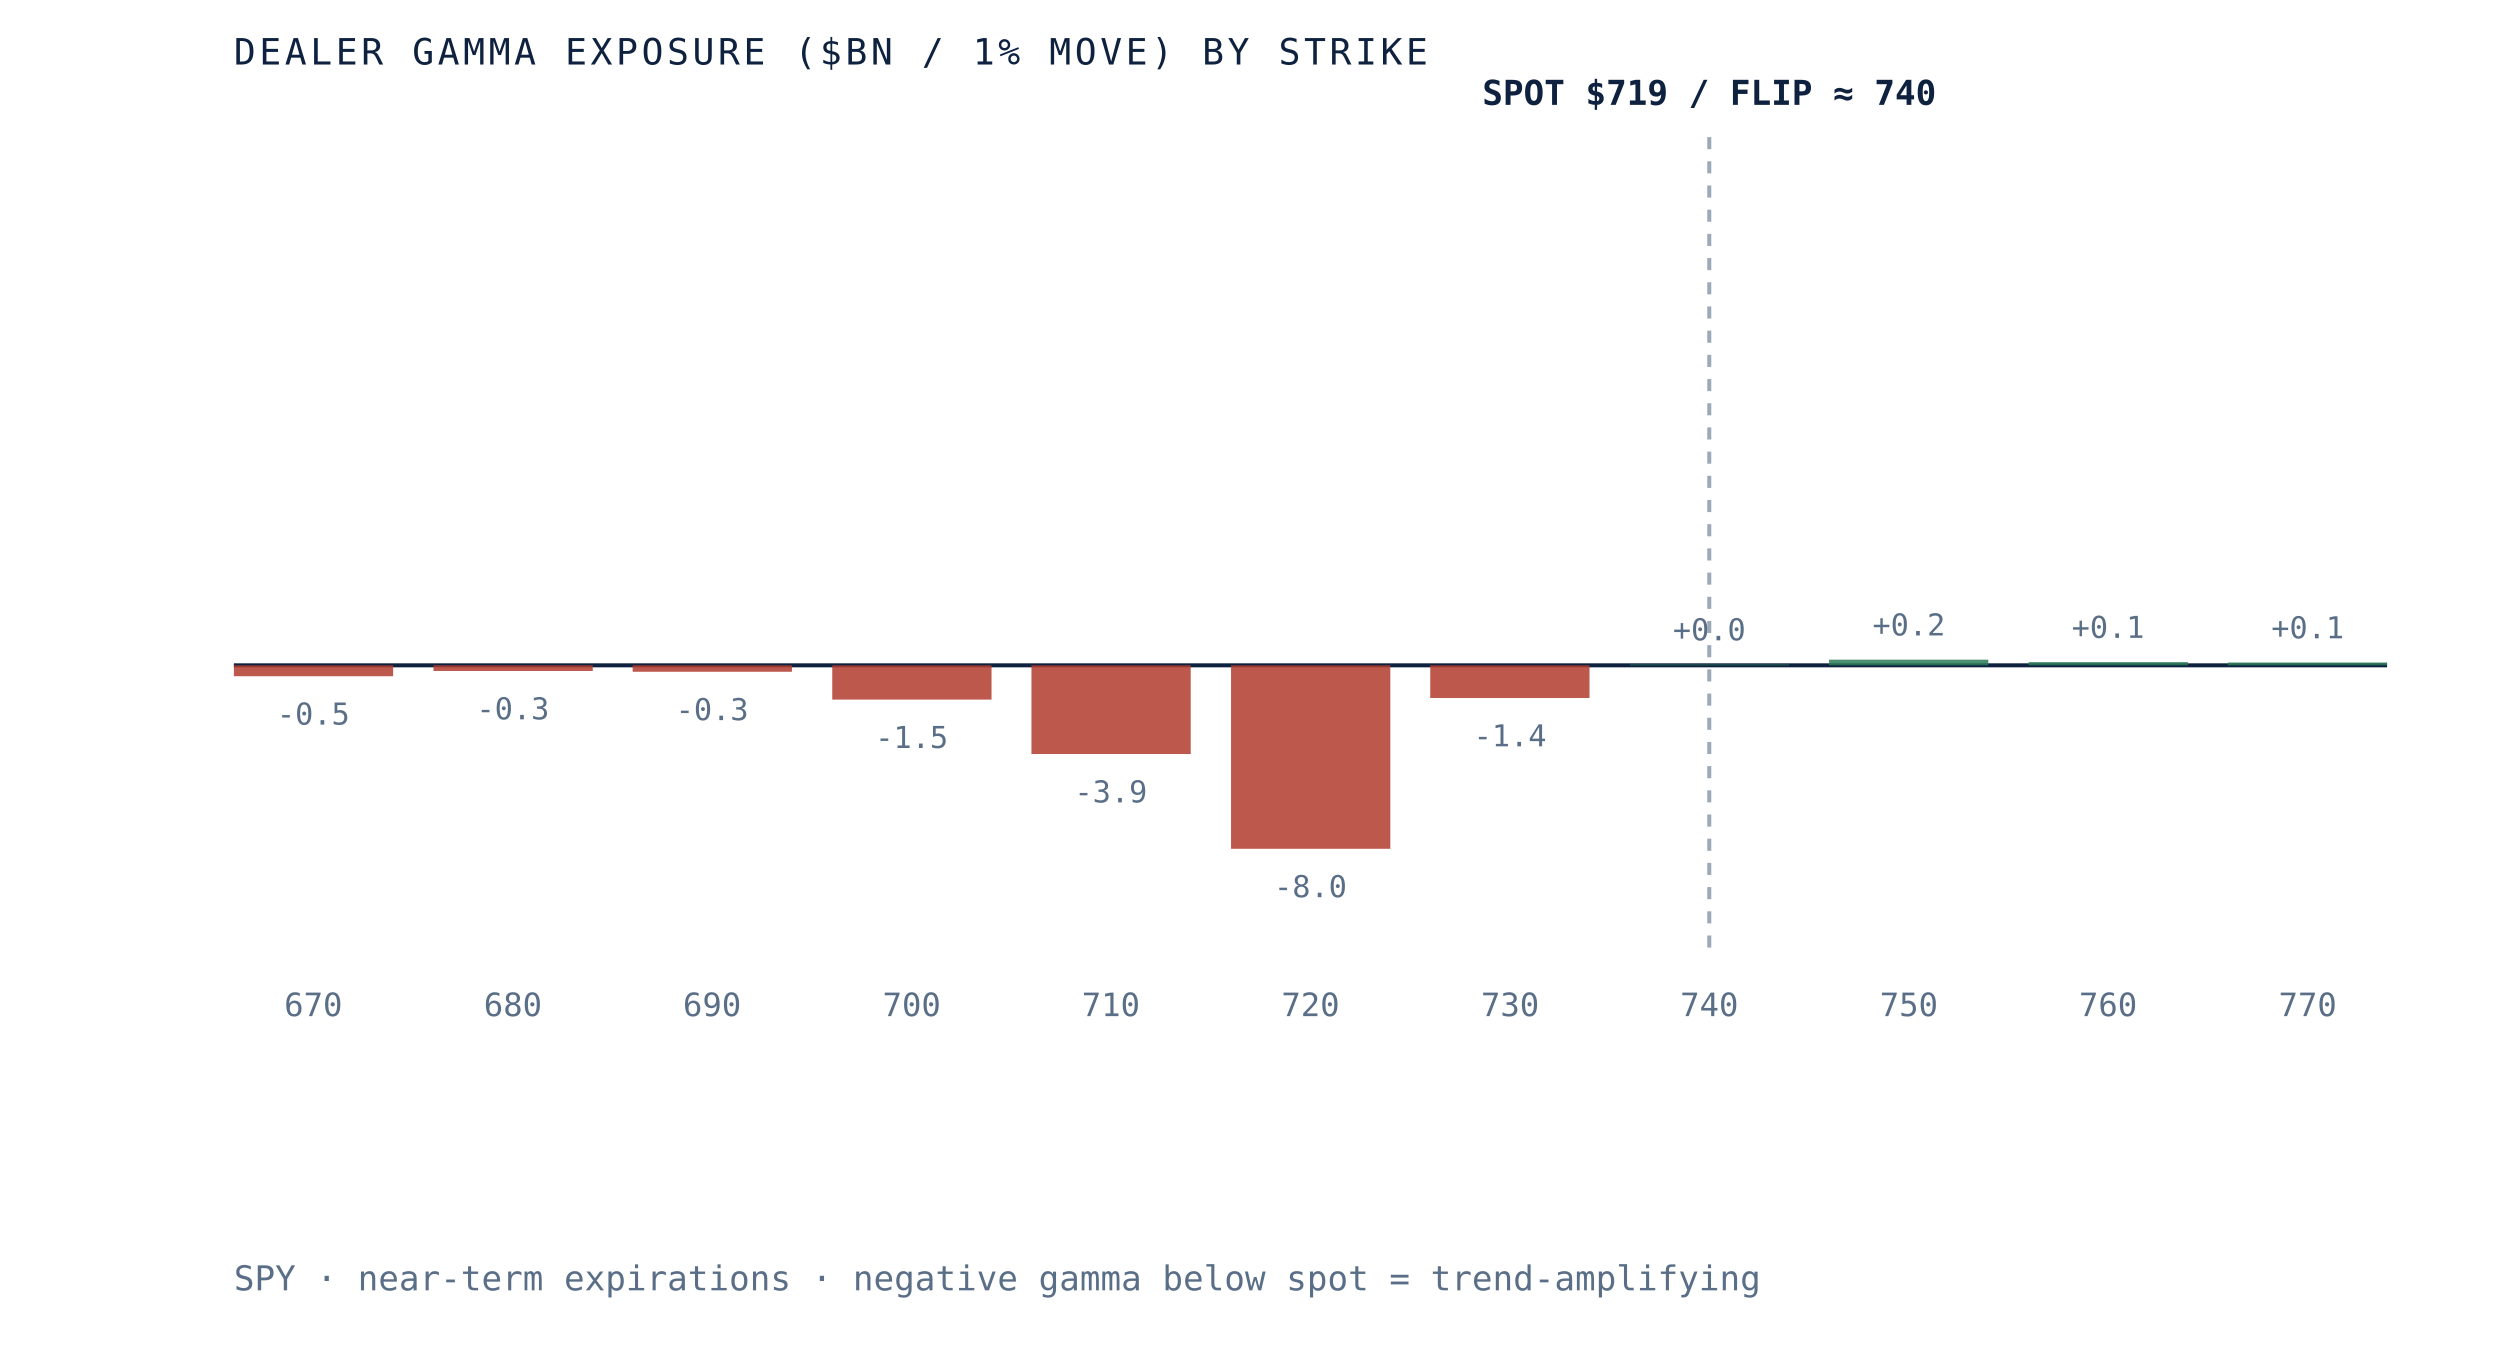
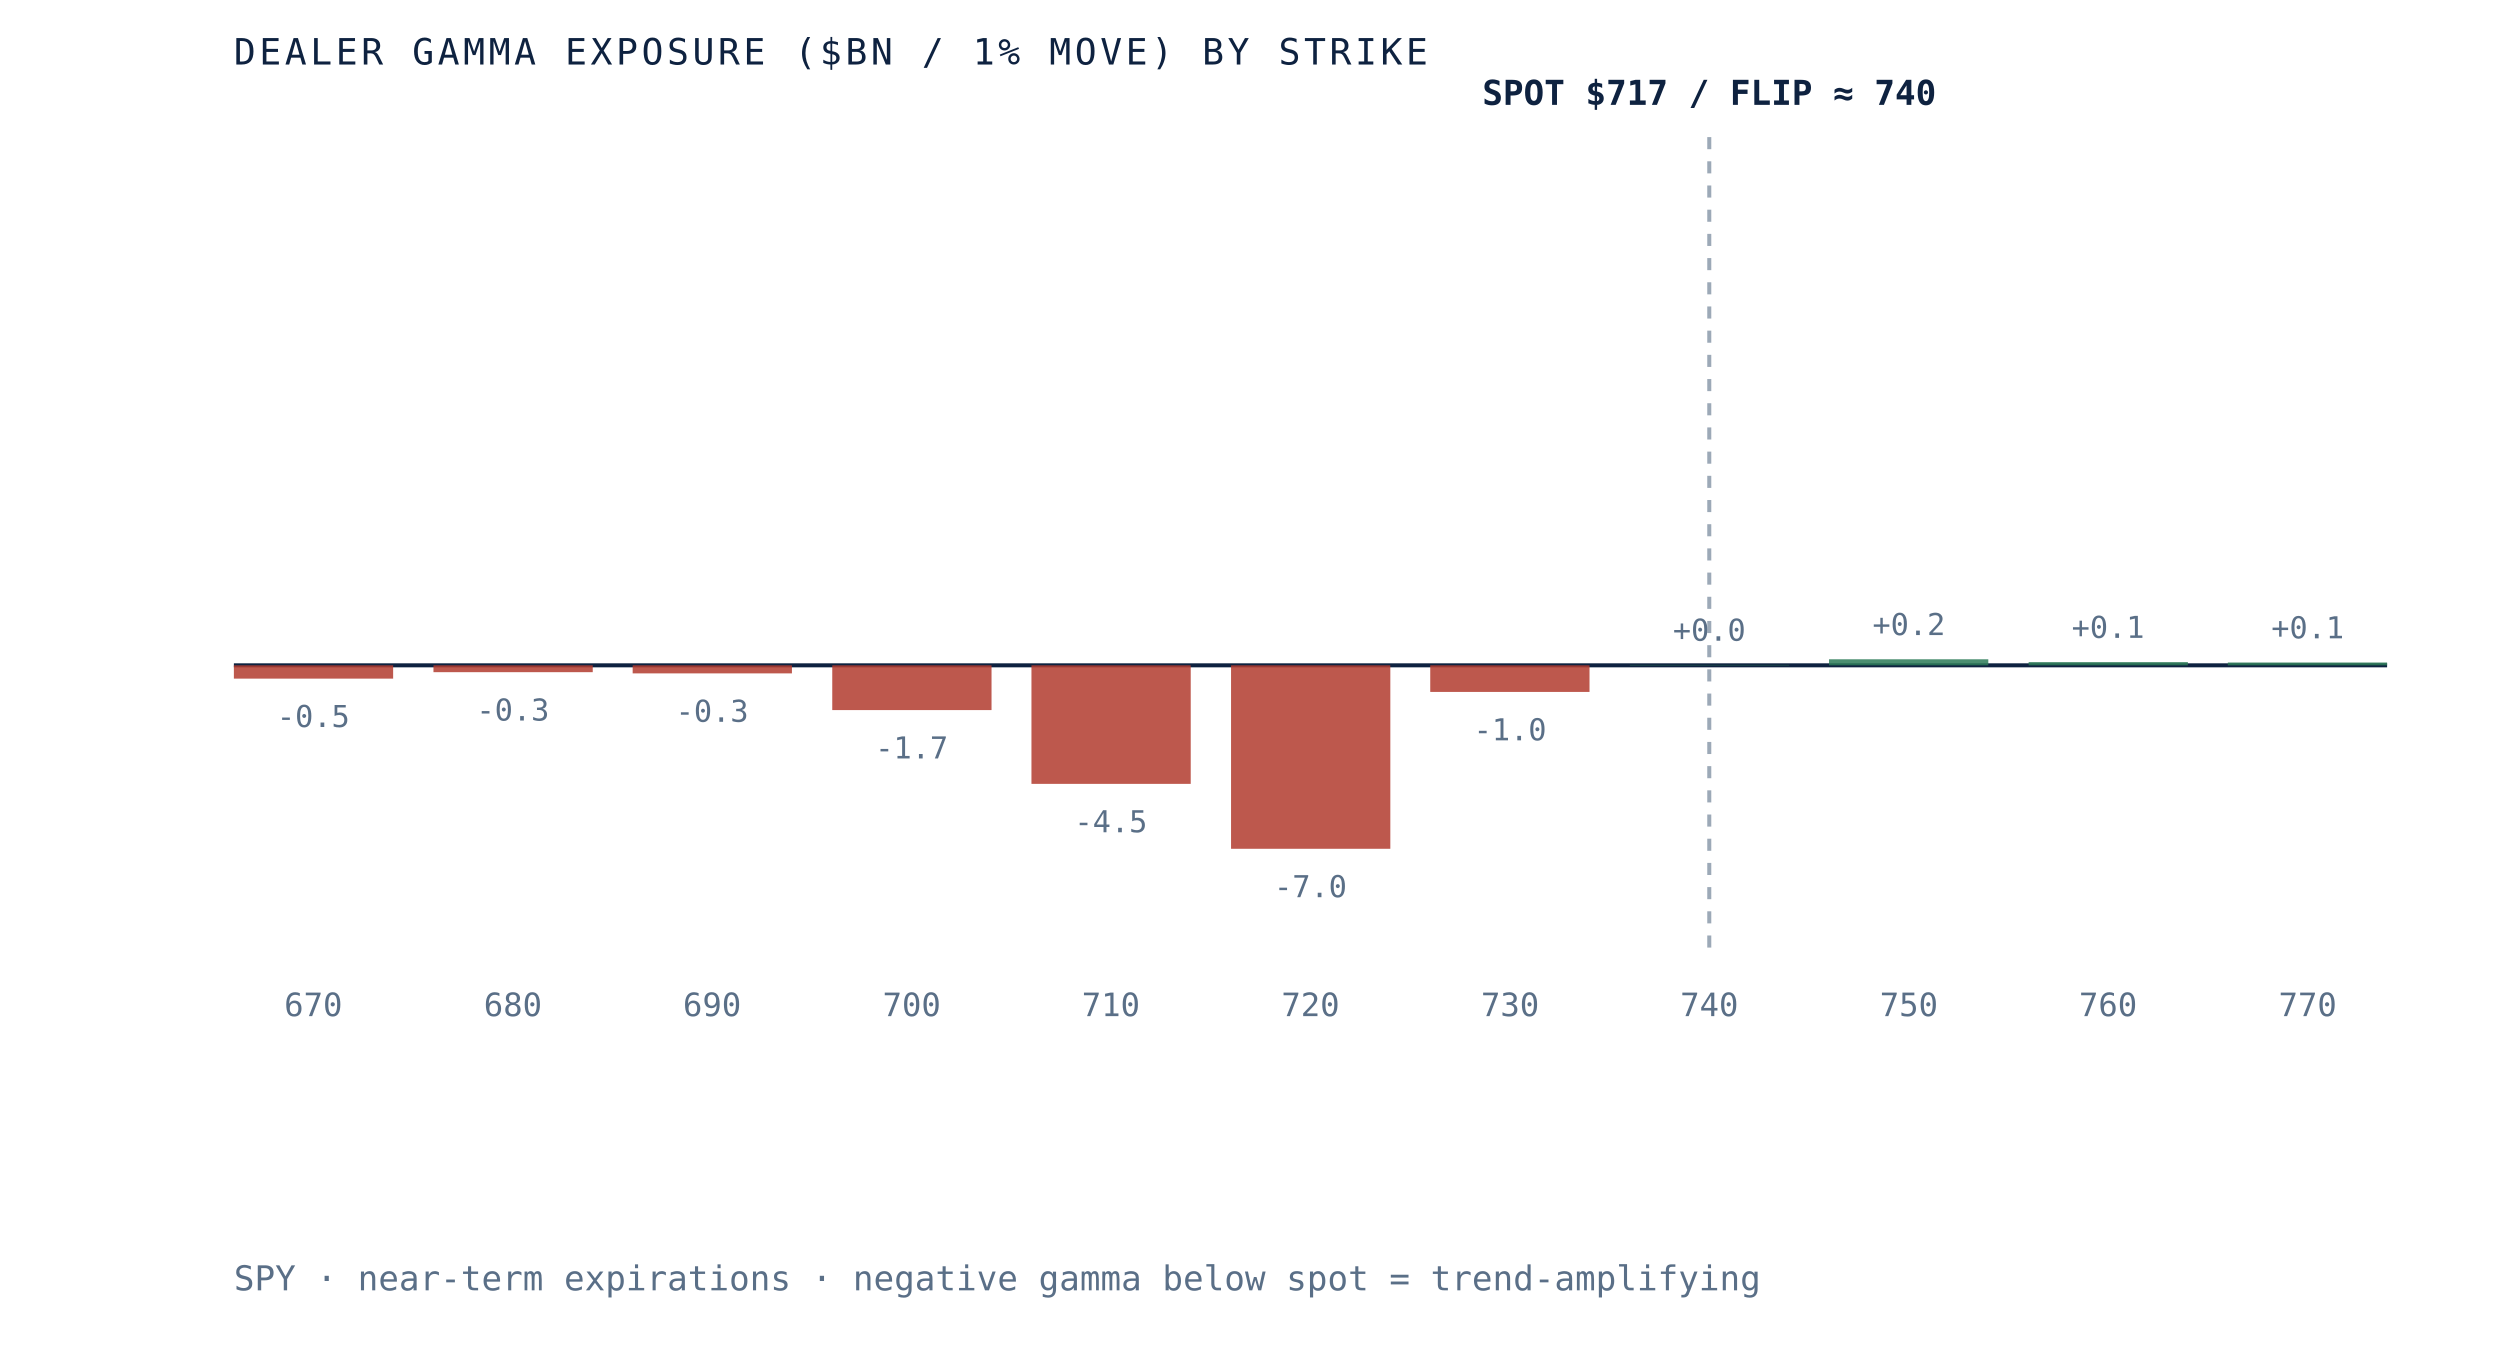
<svg xmlns="http://www.w3.org/2000/svg" viewBox="0 0 620 340" role="img" aria-label="Dealer gamma exposure by strike for SPY, negative below spot and positive above, gamma flip near 740" preserveAspectRatio="xMidYMid meet" style="width:100%;height:auto;display:block">
  <rect x="0" y="0" width="620" height="340" fill="white" />
  <line x1="58" y1="165" x2="592" y2="165" stroke="#0e2240" stroke-width="1" />
  <line x1="423.9" y1="34" x2="423.9" y2="235" stroke="#5a6f87" stroke-width="1" stroke-dasharray="3 3" opacity="0.6" />
-   <rect x="58.0" y="165.0" width="39.5" height="2.7" fill="#b23b2e" opacity="0.85" />
-   <text x="77.7" y="179.7" text-anchor="middle" font-family="'JetBrains Mono', monospace" font-size="7.5" fill="#5a6f87">-0.5</text>
+   <rect x="58.0" y="165.0" width="39.5" height="3.3" fill="#b23b2e" opacity="0.85" />
+   <text x="77.7" y="180.3" text-anchor="middle" font-family="'JetBrains Mono', monospace" font-size="7.5" fill="#5a6f87">-0.5</text>
  <text x="77.7" y="252" text-anchor="middle" font-family="'JetBrains Mono', monospace" font-size="8" fill="#5a6f87">670</text>
-   <rect x="107.5" y="165.0" width="39.5" height="1.4" fill="#b23b2e" opacity="0.85" />
-   <text x="127.2" y="178.4" text-anchor="middle" font-family="'JetBrains Mono', monospace" font-size="7.5" fill="#5a6f87">-0.3</text>
+   <rect x="107.5" y="165.0" width="39.5" height="1.7" fill="#b23b2e" opacity="0.85" />
+   <text x="127.2" y="178.7" text-anchor="middle" font-family="'JetBrains Mono', monospace" font-size="7.5" fill="#5a6f87">-0.3</text>
  <text x="127.2" y="252" text-anchor="middle" font-family="'JetBrains Mono', monospace" font-size="8" fill="#5a6f87">680</text>
-   <rect x="156.9" y="165.0" width="39.5" height="1.6" fill="#b23b2e" opacity="0.85" />
-   <text x="176.6" y="178.6" text-anchor="middle" font-family="'JetBrains Mono', monospace" font-size="7.5" fill="#5a6f87">-0.3</text>
+   <rect x="156.9" y="165.0" width="39.5" height="2.0" fill="#b23b2e" opacity="0.85" />
+   <text x="176.6" y="179.0" text-anchor="middle" font-family="'JetBrains Mono', monospace" font-size="7.5" fill="#5a6f87">-0.3</text>
  <text x="176.6" y="252" text-anchor="middle" font-family="'JetBrains Mono', monospace" font-size="8" fill="#5a6f87">690</text>
-   <rect x="206.4" y="165.0" width="39.5" height="8.5" fill="#b23b2e" opacity="0.85" />
-   <text x="226.1" y="185.5" text-anchor="middle" font-family="'JetBrains Mono', monospace" font-size="7.5" fill="#5a6f87">-1.5</text>
+   <rect x="206.4" y="165.0" width="39.5" height="11.1" fill="#b23b2e" opacity="0.85" />
+   <text x="226.1" y="188.1" text-anchor="middle" font-family="'JetBrains Mono', monospace" font-size="7.5" fill="#5a6f87">-1.7</text>
  <text x="226.1" y="252" text-anchor="middle" font-family="'JetBrains Mono', monospace" font-size="8" fill="#5a6f87">700</text>
-   <rect x="255.8" y="165.0" width="39.5" height="22.0" fill="#b23b2e" opacity="0.85" />
-   <text x="275.5" y="199.0" text-anchor="middle" font-family="'JetBrains Mono', monospace" font-size="7.5" fill="#5a6f87">-3.9</text>
+   <rect x="255.8" y="165.0" width="39.5" height="29.4" fill="#b23b2e" opacity="0.85" />
+   <text x="275.5" y="206.4" text-anchor="middle" font-family="'JetBrains Mono', monospace" font-size="7.5" fill="#5a6f87">-4.5</text>
  <text x="275.5" y="252" text-anchor="middle" font-family="'JetBrains Mono', monospace" font-size="8" fill="#5a6f87">710</text>
  <rect x="305.3" y="165.0" width="39.5" height="45.5" fill="#b23b2e" opacity="0.85" />
-   <text x="325.0" y="222.5" text-anchor="middle" font-family="'JetBrains Mono', monospace" font-size="7.5" fill="#5a6f87">-8.0</text>
+   <text x="325.0" y="222.5" text-anchor="middle" font-family="'JetBrains Mono', monospace" font-size="7.5" fill="#5a6f87">-7.0</text>
  <text x="325.0" y="252" text-anchor="middle" font-family="'JetBrains Mono', monospace" font-size="8" fill="#5a6f87">720</text>
-   <rect x="354.7" y="165.0" width="39.5" height="8.1" fill="#b23b2e" opacity="0.85" />
-   <text x="374.5" y="185.1" text-anchor="middle" font-family="'JetBrains Mono', monospace" font-size="7.5" fill="#5a6f87">-1.4</text>
+   <rect x="354.7" y="165.0" width="39.5" height="6.6" fill="#b23b2e" opacity="0.85" />
+   <text x="374.5" y="183.6" text-anchor="middle" font-family="'JetBrains Mono', monospace" font-size="7.5" fill="#5a6f87">-1.0</text>
  <text x="374.5" y="252" text-anchor="middle" font-family="'JetBrains Mono', monospace" font-size="8" fill="#5a6f87">730</text>
-   <rect x="404.2" y="164.8" width="39.5" height="0.2" fill="#2c7a57" opacity="0.85" />
-   <text x="423.9" y="158.8" text-anchor="middle" font-family="'JetBrains Mono', monospace" font-size="7.5" fill="#5a6f87">+0.0</text>
+   <rect x="404.2" y="164.9" width="39.5" height="0.1" fill="#2c7a57" opacity="0.85" />
+   <text x="423.9" y="158.9" text-anchor="middle" font-family="'JetBrains Mono', monospace" font-size="7.5" fill="#5a6f87">+0.0</text>
  <text x="423.9" y="252" text-anchor="middle" font-family="'JetBrains Mono', monospace" font-size="8" fill="#5a6f87">740</text>
-   <rect x="453.6" y="163.6" width="39.5" height="1.4" fill="#2c7a57" opacity="0.85" />
-   <text x="473.4" y="157.6" text-anchor="middle" font-family="'JetBrains Mono', monospace" font-size="7.5" fill="#5a6f87">+0.2</text>
+   <rect x="453.6" y="163.5" width="39.5" height="1.5" fill="#2c7a57" opacity="0.85" />
+   <text x="473.4" y="157.5" text-anchor="middle" font-family="'JetBrains Mono', monospace" font-size="7.5" fill="#5a6f87">+0.2</text>
  <text x="473.4" y="252" text-anchor="middle" font-family="'JetBrains Mono', monospace" font-size="8" fill="#5a6f87">750</text>
  <rect x="503.1" y="164.2" width="39.5" height="0.8" fill="#2c7a57" opacity="0.85" />
  <text x="522.8" y="158.2" text-anchor="middle" font-family="'JetBrains Mono', monospace" font-size="7.5" fill="#5a6f87">+0.1</text>
  <text x="522.8" y="252" text-anchor="middle" font-family="'JetBrains Mono', monospace" font-size="8" fill="#5a6f87">760</text>
  <rect x="552.5" y="164.3" width="39.5" height="0.7" fill="#2c7a57" opacity="0.85" />
  <text x="572.3" y="158.3" text-anchor="middle" font-family="'JetBrains Mono', monospace" font-size="7.5" fill="#5a6f87">+0.1</text>
  <text x="572.3" y="252" text-anchor="middle" font-family="'JetBrains Mono', monospace" font-size="8" fill="#5a6f87">770</text>
-   <text x="423.9" y="26" text-anchor="middle" font-family="'JetBrains Mono', monospace" font-size="8.5" font-weight="bold" fill="#0e2240">SPOT $719 / FLIP ≈ 740</text>
+   <text x="423.9" y="26" text-anchor="middle" font-family="'JetBrains Mono', monospace" font-size="8.5" font-weight="bold" fill="#0e2240">SPOT $717 / FLIP ≈ 740</text>
  <text x="58" y="16" font-family="'JetBrains Mono', monospace" font-size="9" letter-spacing="0.1em" fill="#0e2240">DEALER GAMMA EXPOSURE ($BN / 1% MOVE) BY STRIKE</text>
  <text x="58" y="320" font-family="'JetBrains Mono', monospace" font-size="8.5" fill="#5a6f87">SPY · near-term expirations · negative gamma below spot = trend-amplifying</text>
</svg>
